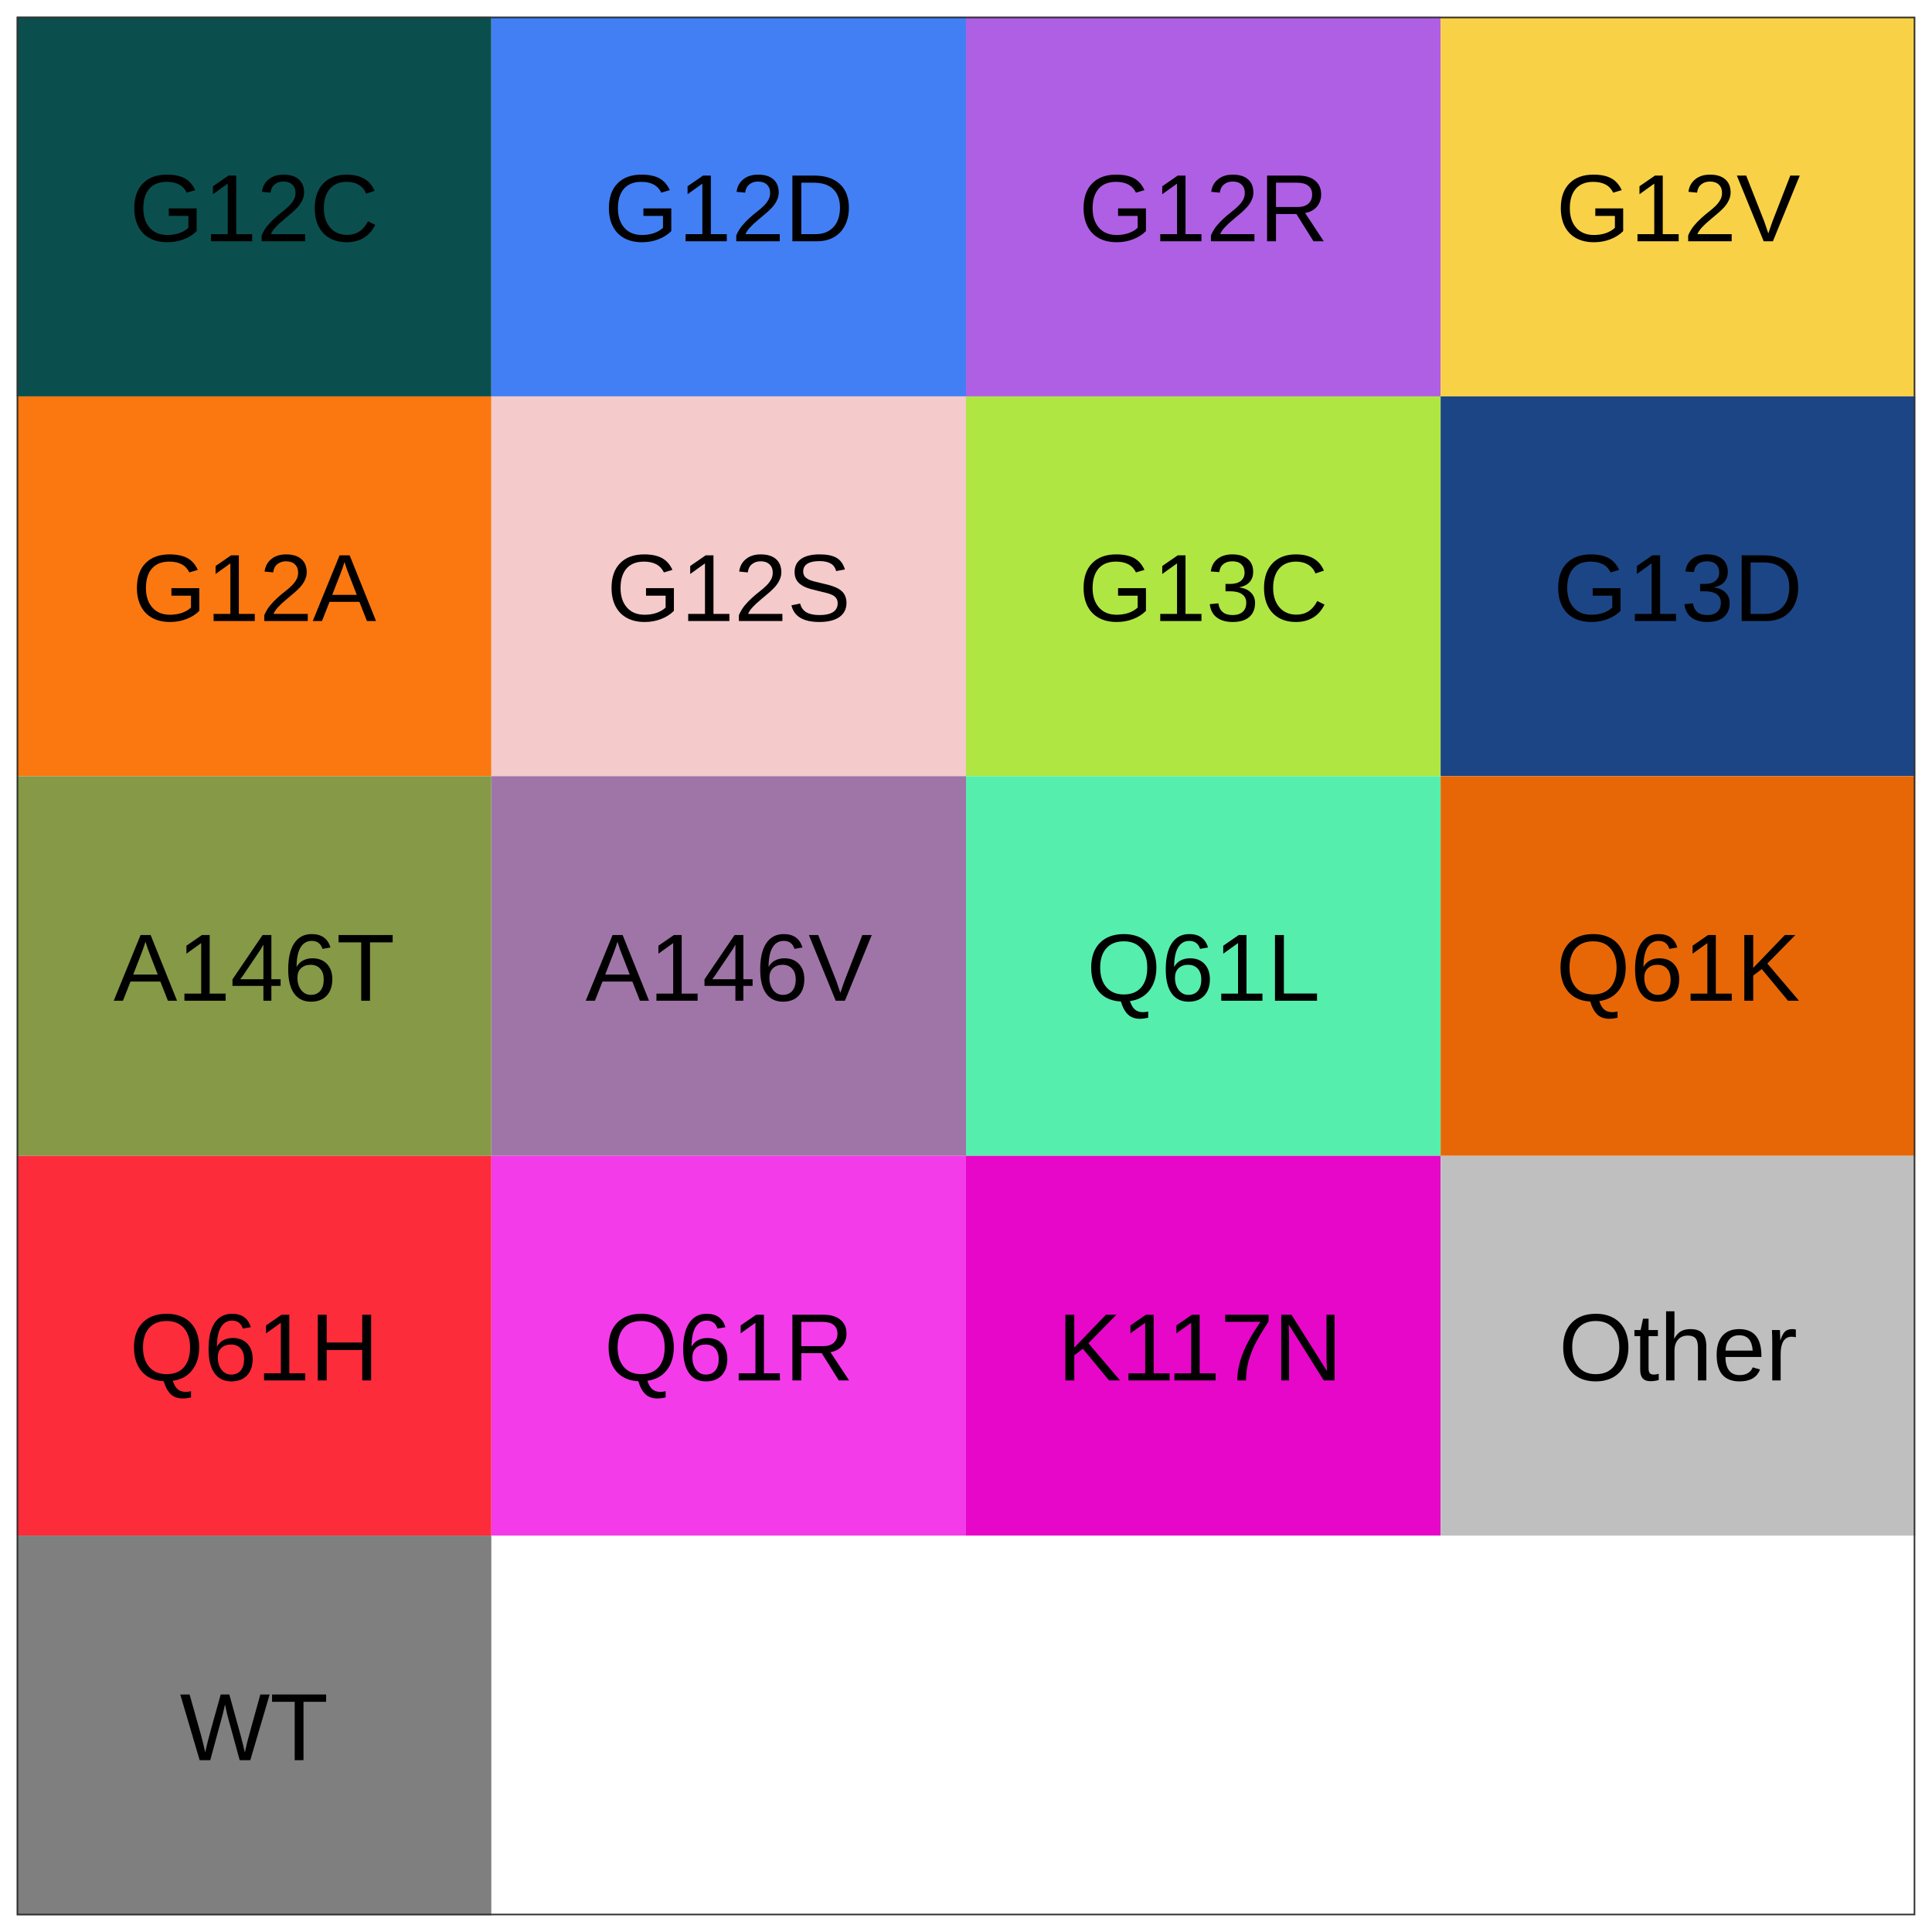
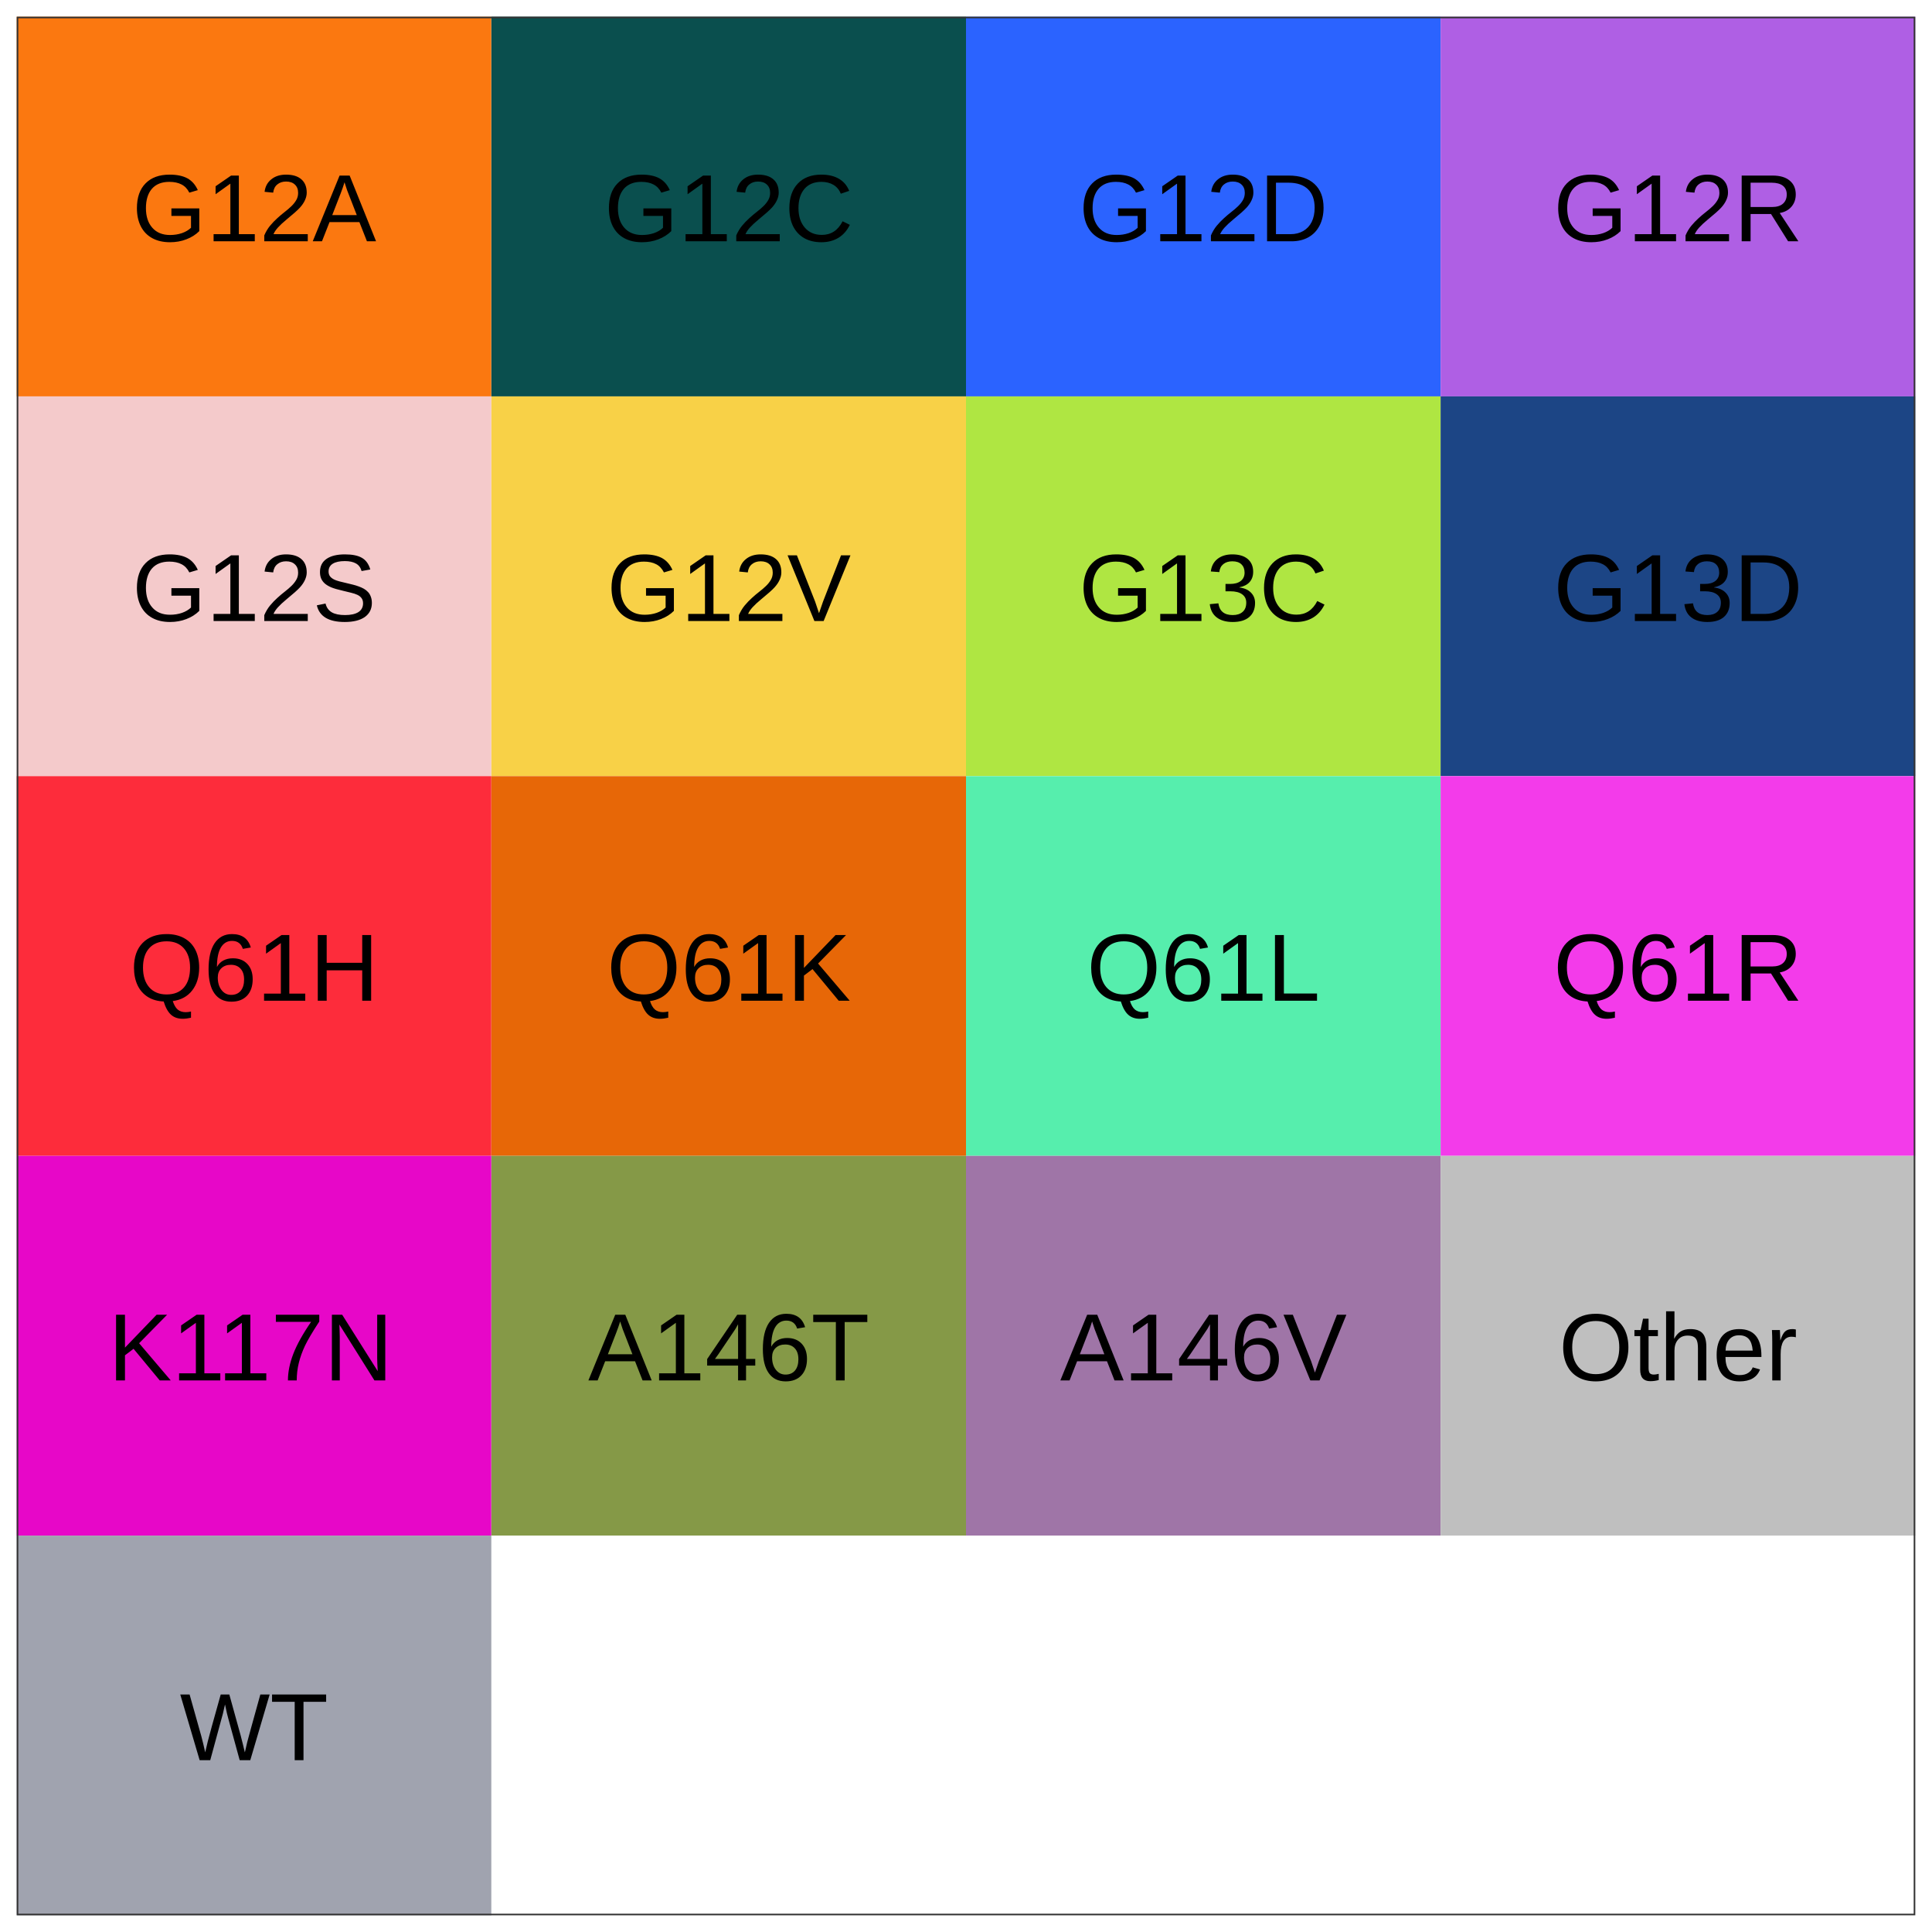
<svg xmlns="http://www.w3.org/2000/svg" viewBox="0 0 288.00 288.00">
  <defs>
    <style type="text/css">
    line, polyline, polygon, path, rect, circle {
      fill: none;
      stroke: #000000;
      stroke-linecap: round;
      stroke-linejoin: round;
      stroke-miterlimit: 10.00;
    }
  </style>
  </defs>
  <rect width="100%" height="100%" style="stroke: none; fill: #FFFFFF;" />
  <rect x="0.00" y="0.00" width="288.00" height="288.00" style="stroke-width: 0.48; stroke: #FFFFFF; fill: #FFFFFF;" />
  <defs>
    <clipPath id="cpMi40OXwyODUuNTF8Mjg1LjUxfDIuNDk=">
      <rect x="2.49" y="2.49" width="283.02" height="283.02" />
    </clipPath>
  </defs>
  <rect x="2.49" y="2.49" width="283.02" height="283.02" style="stroke-width: 0.48; stroke: none; fill: #FFFFFF;" clip-path="url(#cpMi40OXwyODUuNTF8Mjg1LjUxfDIuNDk=)" />
-   <rect x="2.49" y="2.49" width="70.75" height="56.60" style="stroke-width: 0.21; stroke: none; stroke-linecap: square; stroke-linejoin: miter; fill: #0A4F4E;" clip-path="url(#cpMi40OXwyODUuNTF8Mjg1LjUxfDIuNDk=)" />
-   <rect x="73.25" y="2.49" width="70.75" height="56.60" style="stroke-width: 0.21; stroke: none; stroke-linecap: square; stroke-linejoin: miter; fill: #427FF5;" clip-path="url(#cpMi40OXwyODUuNTF8Mjg1LjUxfDIuNDk=)" />
-   <rect x="144.00" y="2.49" width="70.75" height="56.60" style="stroke-width: 0.21; stroke: none; stroke-linecap: square; stroke-linejoin: miter; fill: #AF5FE4;" clip-path="url(#cpMi40OXwyODUuNTF8Mjg1LjUxfDIuNDk=)" />
-   <rect x="214.75" y="2.49" width="70.75" height="56.60" style="stroke-width: 0.21; stroke: none; stroke-linecap: square; stroke-linejoin: miter; fill: #F8D147;" clip-path="url(#cpMi40OXwyODUuNTF8Mjg1LjUxfDIuNDk=)" />
-   <rect x="2.49" y="59.09" width="70.75" height="56.60" style="stroke-width: 0.21; stroke: none; stroke-linecap: square; stroke-linejoin: miter; fill: #FB7810;" clip-path="url(#cpMi40OXwyODUuNTF8Mjg1LjUxfDIuNDk=)" />
-   <rect x="73.25" y="59.09" width="70.75" height="56.60" style="stroke-width: 0.21; stroke: none; stroke-linecap: square; stroke-linejoin: miter; fill: #F4CACB;" clip-path="url(#cpMi40OXwyODUuNTF8Mjg1LjUxfDIuNDk=)" />
+   <rect x="2.49" y="2.49" width="70.75" height="56.60" style="stroke-width: 0.21; stroke: none; stroke-linecap: square; stroke-linejoin: miter; fill: #FB7810;" clip-path="url(#cpMi40OXwyODUuNTF8Mjg1LjUxfDIuNDk=)" />
+   <rect x="73.25" y="2.49" width="70.75" height="56.60" style="stroke-width: 0.21; stroke: none; stroke-linecap: square; stroke-linejoin: miter; fill: #0A4F4E;" clip-path="url(#cpMi40OXwyODUuNTF8Mjg1LjUxfDIuNDk=)" />
+   <rect x="144.00" y="2.49" width="70.75" height="56.60" style="stroke-width: 0.21; stroke: none; stroke-linecap: square; stroke-linejoin: miter; fill: #2B63FF;" clip-path="url(#cpMi40OXwyODUuNTF8Mjg1LjUxfDIuNDk=)" />
+   <rect x="214.75" y="2.49" width="70.75" height="56.60" style="stroke-width: 0.21; stroke: none; stroke-linecap: square; stroke-linejoin: miter; fill: #AF5FE4;" clip-path="url(#cpMi40OXwyODUuNTF8Mjg1LjUxfDIuNDk=)" />
+   <rect x="2.49" y="59.09" width="70.75" height="56.60" style="stroke-width: 0.21; stroke: none; stroke-linecap: square; stroke-linejoin: miter; fill: #F4CACB;" clip-path="url(#cpMi40OXwyODUuNTF8Mjg1LjUxfDIuNDk=)" />
+   <rect x="73.25" y="59.09" width="70.75" height="56.60" style="stroke-width: 0.21; stroke: none; stroke-linecap: square; stroke-linejoin: miter; fill: #F8D147;" clip-path="url(#cpMi40OXwyODUuNTF8Mjg1LjUxfDIuNDk=)" />
  <rect x="144.00" y="59.09" width="70.75" height="56.60" style="stroke-width: 0.21; stroke: none; stroke-linecap: square; stroke-linejoin: miter; fill: #AFE642;" clip-path="url(#cpMi40OXwyODUuNTF8Mjg1LjUxfDIuNDk=)" />
  <rect x="214.75" y="59.09" width="70.75" height="56.60" style="stroke-width: 0.21; stroke: none; stroke-linecap: square; stroke-linejoin: miter; fill: #1C4585;" clip-path="url(#cpMi40OXwyODUuNTF8Mjg1LjUxfDIuNDk=)" />
-   <rect x="2.49" y="115.70" width="70.75" height="56.60" style="stroke-width: 0.21; stroke: none; stroke-linecap: square; stroke-linejoin: miter; fill: #859947;" clip-path="url(#cpMi40OXwyODUuNTF8Mjg1LjUxfDIuNDk=)" />
-   <rect x="73.25" y="115.70" width="70.75" height="56.60" style="stroke-width: 0.21; stroke: none; stroke-linecap: square; stroke-linejoin: miter; fill: #9F75A7;" clip-path="url(#cpMi40OXwyODUuNTF8Mjg1LjUxfDIuNDk=)" />
+   <rect x="2.49" y="115.70" width="70.75" height="56.60" style="stroke-width: 0.21; stroke: none; stroke-linecap: square; stroke-linejoin: miter; fill: #FD2C3B;" clip-path="url(#cpMi40OXwyODUuNTF8Mjg1LjUxfDIuNDk=)" />
+   <rect x="73.25" y="115.70" width="70.75" height="56.60" style="stroke-width: 0.21; stroke: none; stroke-linecap: square; stroke-linejoin: miter; fill: #E76707;" clip-path="url(#cpMi40OXwyODUuNTF8Mjg1LjUxfDIuNDk=)" />
  <rect x="144.00" y="115.70" width="70.75" height="56.60" style="stroke-width: 0.21; stroke: none; stroke-linecap: square; stroke-linejoin: miter; fill: #56EEAD;" clip-path="url(#cpMi40OXwyODUuNTF8Mjg1LjUxfDIuNDk=)" />
-   <rect x="214.75" y="115.70" width="70.75" height="56.60" style="stroke-width: 0.21; stroke: none; stroke-linecap: square; stroke-linejoin: miter; fill: #E76707;" clip-path="url(#cpMi40OXwyODUuNTF8Mjg1LjUxfDIuNDk=)" />
-   <rect x="2.49" y="172.30" width="70.75" height="56.60" style="stroke-width: 0.21; stroke: none; stroke-linecap: square; stroke-linejoin: miter; fill: #FD2C3B;" clip-path="url(#cpMi40OXwyODUuNTF8Mjg1LjUxfDIuNDk=)" />
-   <rect x="73.25" y="172.30" width="70.75" height="56.60" style="stroke-width: 0.21; stroke: none; stroke-linecap: square; stroke-linejoin: miter; fill: #F33BEA;" clip-path="url(#cpMi40OXwyODUuNTF8Mjg1LjUxfDIuNDk=)" />
-   <rect x="144.00" y="172.30" width="70.75" height="56.60" style="stroke-width: 0.21; stroke: none; stroke-linecap: square; stroke-linejoin: miter; fill: #E707C8;" clip-path="url(#cpMi40OXwyODUuNTF8Mjg1LjUxfDIuNDk=)" />
+   <rect x="214.75" y="115.70" width="70.75" height="56.60" style="stroke-width: 0.21; stroke: none; stroke-linecap: square; stroke-linejoin: miter; fill: #F33BEA;" clip-path="url(#cpMi40OXwyODUuNTF8Mjg1LjUxfDIuNDk=)" />
+   <rect x="2.49" y="172.30" width="70.75" height="56.60" style="stroke-width: 0.21; stroke: none; stroke-linecap: square; stroke-linejoin: miter; fill: #E707C8;" clip-path="url(#cpMi40OXwyODUuNTF8Mjg1LjUxfDIuNDk=)" />
+   <rect x="73.25" y="172.30" width="70.75" height="56.60" style="stroke-width: 0.21; stroke: none; stroke-linecap: square; stroke-linejoin: miter; fill: #859947;" clip-path="url(#cpMi40OXwyODUuNTF8Mjg1LjUxfDIuNDk=)" />
+   <rect x="144.00" y="172.30" width="70.75" height="56.60" style="stroke-width: 0.21; stroke: none; stroke-linecap: square; stroke-linejoin: miter; fill: #9F75A7;" clip-path="url(#cpMi40OXwyODUuNTF8Mjg1LjUxfDIuNDk=)" />
  <rect x="214.75" y="172.30" width="70.75" height="56.60" style="stroke-width: 0.21; stroke: none; stroke-linecap: square; stroke-linejoin: miter; fill: #BFBFBF;" clip-path="url(#cpMi40OXwyODUuNTF8Mjg1LjUxfDIuNDk=)" />
-   <rect x="2.49" y="228.91" width="70.75" height="56.60" style="stroke-width: 0.21; stroke: none; stroke-linecap: square; stroke-linejoin: miter; fill: #7F7F7F;" clip-path="url(#cpMi40OXwyODUuNTF8Mjg1LjUxfDIuNDk=)" />
+   <rect x="2.49" y="228.91" width="70.75" height="56.60" style="stroke-width: 0.21; stroke: none; stroke-linecap: square; stroke-linejoin: miter; fill: #A0A3AF;" clip-path="url(#cpMi40OXwyODUuNTF8Mjg1LjUxfDIuNDk=)" />
  <g clip-path="url(#cpMi40OXwyODUuNTF8Mjg1LjUxfDIuNDk=)">
-     <text x="19.30" y="35.97" style="font-size: 14.23px; font-family: Arial;" textLength="37.14px" lengthAdjust="spacingAndGlyphs">G12C</text>
+     <text x="19.69" y="35.97" style="font-size: 14.23px; font-family: Arial;" textLength="36.36px" lengthAdjust="spacingAndGlyphs">G12A</text>
  </g>
  <g clip-path="url(#cpMi40OXwyODUuNTF8Mjg1LjUxfDIuNDk=)">
-     <text x="90.05" y="35.97" style="font-size: 14.23px; font-family: Arial;" textLength="37.14px" lengthAdjust="spacingAndGlyphs">G12D</text>
+     <text x="90.05" y="35.97" style="font-size: 14.23px; font-family: Arial;" textLength="37.14px" lengthAdjust="spacingAndGlyphs">G12C</text>
  </g>
  <g clip-path="url(#cpMi40OXwyODUuNTF8Mjg1LjUxfDIuNDk=)">
-     <text x="160.81" y="35.97" style="font-size: 14.23px; font-family: Arial;" textLength="37.14px" lengthAdjust="spacingAndGlyphs">G12R</text>
+     <text x="160.81" y="35.97" style="font-size: 14.23px; font-family: Arial;" textLength="37.14px" lengthAdjust="spacingAndGlyphs">G12D</text>
  </g>
  <g clip-path="url(#cpMi40OXwyODUuNTF8Mjg1LjUxfDIuNDk=)">
-     <text x="231.95" y="35.97" style="font-size: 14.23px; font-family: Arial;" textLength="36.36px" lengthAdjust="spacingAndGlyphs">G12V</text>
+     <text x="231.56" y="35.97" style="font-size: 14.23px; font-family: Arial;" textLength="37.14px" lengthAdjust="spacingAndGlyphs">G12R</text>
  </g>
  <g clip-path="url(#cpMi40OXwyODUuNTF8Mjg1LjUxfDIuNDk=)">
-     <text x="19.69" y="92.58" style="font-size: 14.23px; font-family: Arial;" textLength="36.36px" lengthAdjust="spacingAndGlyphs">G12A</text>
+     <text x="19.69" y="92.58" style="font-size: 14.23px; font-family: Arial;" textLength="36.36px" lengthAdjust="spacingAndGlyphs">G12S</text>
  </g>
  <g clip-path="url(#cpMi40OXwyODUuNTF8Mjg1LjUxfDIuNDk=)">
-     <text x="90.44" y="92.58" style="font-size: 14.23px; font-family: Arial;" textLength="36.36px" lengthAdjust="spacingAndGlyphs">G12S</text>
+     <text x="90.44" y="92.58" style="font-size: 14.23px; font-family: Arial;" textLength="36.36px" lengthAdjust="spacingAndGlyphs">G12V</text>
  </g>
  <g clip-path="url(#cpMi40OXwyODUuNTF8Mjg1LjUxfDIuNDk=)">
    <text x="160.81" y="92.58" style="font-size: 14.23px; font-family: Arial;" textLength="37.14px" lengthAdjust="spacingAndGlyphs">G13C</text>
  </g>
  <g clip-path="url(#cpMi40OXwyODUuNTF8Mjg1LjUxfDIuNDk=)">
    <text x="231.56" y="92.58" style="font-size: 14.23px; font-family: Arial;" textLength="37.14px" lengthAdjust="spacingAndGlyphs">G13D</text>
  </g>
  <g clip-path="url(#cpMi40OXwyODUuNTF8Mjg1LjUxfDIuNDk=)">
-     <text x="16.92" y="149.18" style="font-size: 14.23px; font-family: Arial;" textLength="41.89px" lengthAdjust="spacingAndGlyphs">A146T</text>
+     <text x="19.30" y="149.18" style="font-size: 14.23px; font-family: Arial;" textLength="37.14px" lengthAdjust="spacingAndGlyphs">Q61H</text>
  </g>
  <g clip-path="url(#cpMi40OXwyODUuNTF8Mjg1LjUxfDIuNDk=)">
-     <text x="87.28" y="149.18" style="font-size: 14.23px; font-family: Arial;" textLength="42.68px" lengthAdjust="spacingAndGlyphs">A146V</text>
+     <text x="90.44" y="149.18" style="font-size: 14.23px; font-family: Arial;" textLength="36.36px" lengthAdjust="spacingAndGlyphs">Q61K</text>
  </g>
  <g clip-path="url(#cpMi40OXwyODUuNTF8Mjg1LjUxfDIuNDk=)">
    <text x="161.99" y="149.18" style="font-size: 14.23px; font-family: Arial;" textLength="34.78px" lengthAdjust="spacingAndGlyphs">Q61L</text>
  </g>
  <g clip-path="url(#cpMi40OXwyODUuNTF8Mjg1LjUxfDIuNDk=)">
-     <text x="231.95" y="149.18" style="font-size: 14.23px; font-family: Arial;" textLength="36.36px" lengthAdjust="spacingAndGlyphs">Q61K</text>
+     <text x="231.56" y="149.18" style="font-size: 14.23px; font-family: Arial;" textLength="37.14px" lengthAdjust="spacingAndGlyphs">Q61R</text>
  </g>
  <g clip-path="url(#cpMi40OXwyODUuNTF8Mjg1LjUxfDIuNDk=)">
-     <text x="19.30" y="205.78" style="font-size: 14.23px; font-family: Arial;" textLength="37.14px" lengthAdjust="spacingAndGlyphs">Q61H</text>
+     <text x="16.13" y="205.78" style="font-size: 14.23px; font-family: Arial;" textLength="43.47px" lengthAdjust="spacingAndGlyphs">K117N</text>
  </g>
  <g clip-path="url(#cpMi40OXwyODUuNTF8Mjg1LjUxfDIuNDk=)">
-     <text x="90.05" y="205.78" style="font-size: 14.23px; font-family: Arial;" textLength="37.14px" lengthAdjust="spacingAndGlyphs">Q61R</text>
+     <text x="87.68" y="205.78" style="font-size: 14.23px; font-family: Arial;" textLength="41.89px" lengthAdjust="spacingAndGlyphs">A146T</text>
  </g>
  <g clip-path="url(#cpMi40OXwyODUuNTF8Mjg1LjUxfDIuNDk=)">
-     <text x="157.64" y="205.78" style="font-size: 14.23px; font-family: Arial;" textLength="43.47px" lengthAdjust="spacingAndGlyphs">K117N</text>
+     <text x="158.03" y="205.78" style="font-size: 14.23px; font-family: Arial;" textLength="42.68px" lengthAdjust="spacingAndGlyphs">A146V</text>
  </g>
  <g clip-path="url(#cpMi40OXwyODUuNTF8Mjg1LjUxfDIuNDk=)">
    <text x="232.35" y="205.78" style="font-size: 14.23px; font-family: Arial;" textLength="35.56px" lengthAdjust="spacingAndGlyphs">Other</text>
  </g>
  <g clip-path="url(#cpMi40OXwyODUuNTF8Mjg1LjUxfDIuNDk=)">
    <text x="26.81" y="262.39" style="font-size: 14.23px; font-family: Arial;" textLength="22.11px" lengthAdjust="spacingAndGlyphs">WT</text>
  </g>
  <rect x="2.49" y="2.49" width="283.02" height="283.02" style="stroke-width: 0.48; stroke: #333333;" clip-path="url(#cpMi40OXwyODUuNTF8Mjg1LjUxfDIuNDk=)" />
  <defs>
    <clipPath id="cpMC4wMHwyODguMDB8Mjg4LjAwfDAuMDA=">
      <rect x="0.00" y="0.00" width="288.00" height="288.00" />
    </clipPath>
  </defs>
</svg>
